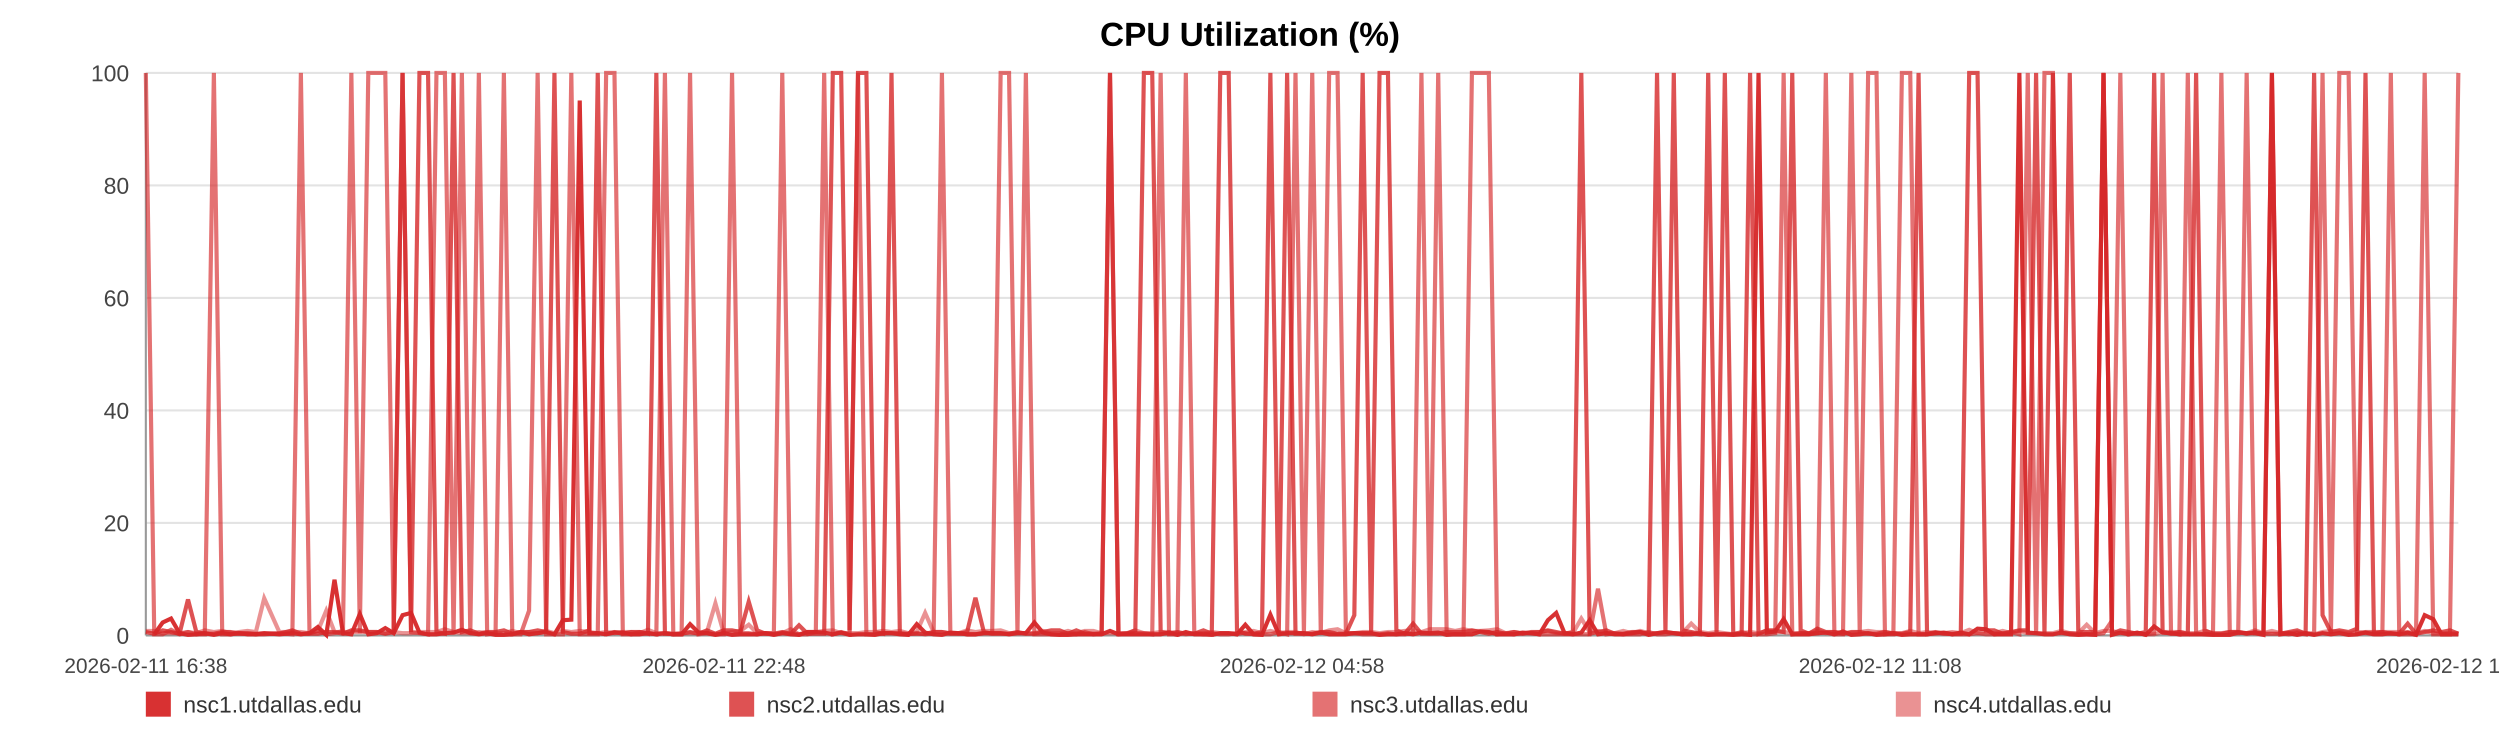
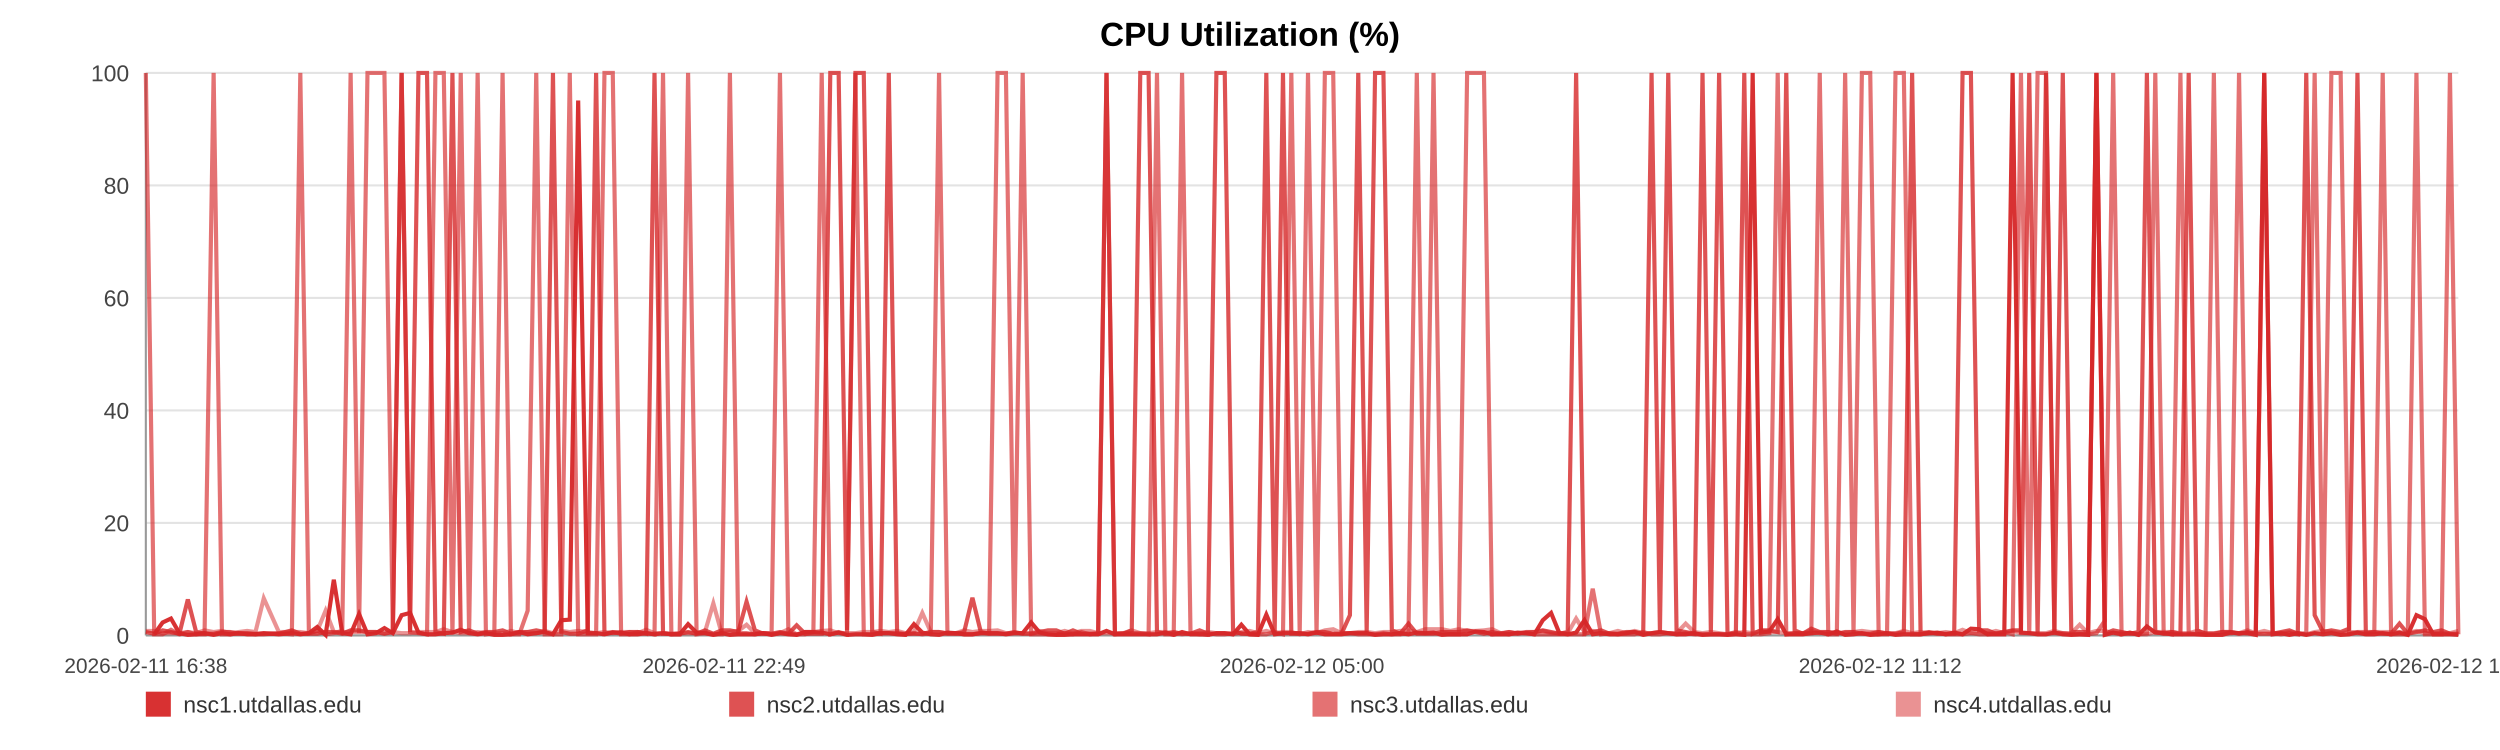
<svg xmlns="http://www.w3.org/2000/svg" width="1200" height="360" viewBox="0 0 1200 360" role="img" aria-label="CPU Utilization (%)">
  <rect width="100%" height="100%" fill="#ffffff" />
  <text x="600.0" y="22" text-anchor="middle" font-size="16" font-family="Arial, Helvetica, sans-serif" font-weight="bold">CPU Utilization (%)</text>
  <line x1="70" y1="35.00" x2="1180" y2="35.00" stroke="#e3e3e3" stroke-width="1" />
  <text x="62" y="39.00" text-anchor="end" font-size="11" fill="#444" font-family="Arial, Helvetica, sans-serif">100</text>
  <line x1="70" y1="89.00" x2="1180" y2="89.00" stroke="#e3e3e3" stroke-width="1" />
  <text x="62" y="93.00" text-anchor="end" font-size="11" fill="#444" font-family="Arial, Helvetica, sans-serif">80</text>
  <line x1="70" y1="143.00" x2="1180" y2="143.00" stroke="#e3e3e3" stroke-width="1" />
  <text x="62" y="147.00" text-anchor="end" font-size="11" fill="#444" font-family="Arial, Helvetica, sans-serif">60</text>
  <line x1="70" y1="197.00" x2="1180" y2="197.00" stroke="#e3e3e3" stroke-width="1" />
  <text x="62" y="201.00" text-anchor="end" font-size="11" fill="#444" font-family="Arial, Helvetica, sans-serif">40</text>
  <line x1="70" y1="251.00" x2="1180" y2="251.00" stroke="#e3e3e3" stroke-width="1" />
  <text x="62" y="255.00" text-anchor="end" font-size="11" fill="#444" font-family="Arial, Helvetica, sans-serif">20</text>
  <line x1="70" y1="305.00" x2="1180" y2="305.00" stroke="#e3e3e3" stroke-width="1" />
  <text x="62" y="309.00" text-anchor="end" font-size="11" fill="#444" font-family="Arial, Helvetica, sans-serif">0</text>
  <line x1="70" y1="35" x2="70" y2="305" stroke="#999" />
  <line x1="70" y1="305" x2="1180" y2="305" stroke="#999" />
  <text x="70.00" y="323" text-anchor="middle" font-size="10" fill="#444" font-family="Arial, Helvetica, sans-serif">2026-02-11 16:38</text>
-   <text x="347.50" y="323" text-anchor="middle" font-size="10" fill="#444" font-family="Arial, Helvetica, sans-serif">2026-02-11 22:48</text>
-   <text x="625.00" y="323" text-anchor="middle" font-size="10" fill="#444" font-family="Arial, Helvetica, sans-serif">2026-02-12 04:58</text>
-   <text x="902.50" y="323" text-anchor="middle" font-size="10" fill="#444" font-family="Arial, Helvetica, sans-serif">2026-02-12 11:08</text>
-   <text x="1180.00" y="323" text-anchor="middle" font-size="10" fill="#444" font-family="Arial, Helvetica, sans-serif">2026-02-12 17:18</text>
-   <polyline fill="none" stroke="#d62728" stroke-opacity="0.95" stroke-width="2" points="74.04,304.46 78.09,298.79 82.11,296.90 86.16,303.92 90.24,304.73 94.24,304.46 98.29,303.92 102.66,304.73 106.67,303.92 110.68,304.46 114.70,303.92 118.80,304.46 122.81,304.46 126.82,303.92 134.08,304.46 140.34,303.92 144.42,304.46 148.56,303.92 152.58,300.95 156.61,304.73 160.56,278.27 164.63,303.92 168.65,304.46 172.72,294.74 176.78,304.46 180.89,303.92 184.94,301.49 188.99,303.92 193.23,295.28 197.30,294.20 201.33,303.65 205.46,304.46 209.50,304.46 213.54,303.92 217.70,303.65 221.70,302.30 225.74,303.92 229.85,304.46 233.84,303.92 237.87,304.73 241.86,304.73 245.89,304.46 249.94,303.38 253.95,304.46 258.07,303.92 262.15,303.38 266.13,304.46 270.16,297.71 274.23,297.44 278.27,48.23 282.88,303.92 286.92,303.92 290.95,304.46 294.94,303.65 298.96,303.65 302.96,304.46 306.97,304.46 311.02,303.92 315.04,304.46 319.16,303.92 323.18,304.46 327.17,304.46 331.23,299.60 335.32,303.65 339.34,303.92 343.39,304.73 347.38,303.92 351.38,304.73 355.39,304.46 359.39,304.46 363.41,304.46 367.45,303.92 371.45,304.73 375.49,303.92 379.54,304.46 383.53,304.73 387.59,303.38 391.59,303.38 395.60,303.65 399.74,304.46 403.76,303.65 407.79,304.73 411.85,304.46 415.86,304.46 419.91,304.73 423.93,303.92 427.92,303.92 431.92,304.46 435.98,304.73 440.05,299.60 444.07,303.65 448.15,304.46 452.12,304.73 456.17,303.65 460.18,303.92 464.21,304.46 468.21,304.46 472.24,303.92 476.24,303.92 480.31,303.92 484.34,304.46 488.38,303.92 492.42,303.92 496.50,298.79 500.57,303.65 504.59,304.46 508.60,304.73 512.63,304.73 516.64,304.46 520.71,304.46 524.75,304.46 528.78,304.46 532.80,302.84 536.85,304.46 540.90,304.46 544.96,304.46 549.06,304.46 553.07,304.46 557.11,304.46 561.15,303.65 565.17,304.73 569.20,303.38 573.26,304.46 577.63,304.46 581.65,304.73 585.73,303.92 589.76,303.92 593.76,304.46 597.76,299.87 601.72,304.46 605.75,304.73 609.78,295.01 613.81,304.46 617.82,303.92 621.84,303.92 625.87,303.92 629.87,304.46 633.98,303.65 637.99,304.46 642.02,304.46 646.03,304.46 650.07,303.92 654.08,303.92 658.13,303.92 662.18,304.73 666.22,304.46 670.25,304.46 674.28,303.92 678.28,304.46 682.29,303.65 686.31,303.92 690.34,303.65 694.39,304.73 698.46,304.46 702.50,304.46 706.52,304.46 710.60,303.11 714.64,303.38 718.64,304.46 722.69,304.46 726.72,304.46 730.82,303.65 734.91,303.92 738.92,304.46 742.97,297.71 746.97,294.20 750.97,303.92 755.00,304.46 759.03,303.65 763.05,297.71 767.03,304.46 771.04,303.92 775.12,304.46 779.16,304.46 783.21,303.92 787.23,303.38 791.36,304.73 795.38,303.92 799.41,303.38 803.42,303.92 807.42,304.46 811.80,304.46 815.93,303.92 819.93,304.73 823.94,304.46 827.92,304.46 831.96,304.73 835.99,304.46 840.04,304.73 844.09,35.00 848.10,303.65 852.11,303.11 856.15,297.17 860.28,304.46 864.30,304.46 868.30,304.46 872.32,303.92 876.40,303.65 880.51,304.46 884.64,303.11 888.64,304.73 892.67,304.46 896.71,303.92 900.72,304.73 904.77,304.46 908.81,303.92 912.90,304.73 916.91,304.46 920.91,304.46 924.98,304.46 929.02,303.92 933.04,303.65 937.08,304.46 941.17,303.65 945.21,304.46 949.22,301.76 953.21,302.03 957.22,304.46 961.27,304.46 965.29,304.46 969.30,35.00 973.33,303.65 977.32,303.92 981.34,304.46 985.40,304.46 989.44,303.65 993.49,304.46 997.58,304.73 1001.61,304.46 1005.68,304.73 1009.69,35.00 1013.74,304.73 1017.76,303.65 1021.80,304.46 1025.84,303.65 1029.96,304.73 1034.00,300.68 1038.05,303.65 1042.09,303.92 1046.10,304.46 1050.15,304.46 1054.13,304.46 1058.16,304.46 1062.22,304.73 1066.26,304.73 1070.30,304.73 1074.33,303.65 1078.40,303.92 1082.42,303.92 1086.46,304.73 1090.52,35.00 1094.59,304.46 1098.61,303.92 1102.63,304.73 1106.69,303.92 1110.77,304.73 1114.82,303.92 1118.84,304.46 1122.87,303.92 1127.34,304.73 1131.40,304.46 1135.44,303.65 1139.48,304.46 1143.55,304.46 1147.60,303.92 1151.64,304.46 1155.69,303.65 1159.69,304.73 1163.85,295.28 1167.94,297.17 1171.94,304.46 1175.96,304.46 1180.00,304.46" />
-   <polyline fill="none" stroke="#d62728" stroke-opacity="0.80" stroke-width="2" points="70.00,303.38 74.04,304.19 78.09,302.57 82.11,303.38 86.16,304.19 90.24,287.72 94.24,303.38 98.29,304.19 102.66,304.19 106.67,303.38 110.68,303.38 114.70,304.19 118.80,304.19 122.81,304.19 126.82,304.19 134.08,304.19 140.34,302.57 144.42,304.19 148.56,304.19 152.58,304.19 156.61,303.38 160.56,303.38 164.63,304.19 168.65,302.57 172.72,302.57 176.78,303.38 180.89,303.38 184.94,304.19 188.99,303.38 193.23,35.00 197.30,303.38 201.33,35.00 205.46,35.00 209.50,303.38 213.54,304.19 217.70,35.00 221.70,303.38 225.74,302.57 229.85,304.19 233.84,303.38 237.87,303.38 241.86,302.57 245.89,304.19 249.94,303.38 253.95,303.38 258.07,302.57 262.15,303.38 266.13,35.00 270.16,303.38 274.23,304.19 278.27,304.19 282.88,302.57 286.92,35.00 290.95,304.19 294.94,303.38 298.96,304.19 302.96,303.38 306.97,303.38 311.02,304.19 315.04,35.00 319.16,304.19 323.18,304.19 327.17,304.19 331.23,303.38 335.32,304.19 339.34,302.57 343.39,304.19 347.38,302.57 351.38,302.57 355.39,303.38 359.39,288.80 363.41,302.57 367.45,304.19 371.45,304.19 375.49,303.38 379.54,304.19 383.53,300.14 387.59,304.19 391.59,304.19 395.60,304.19 399.74,35.00 403.76,35.00 407.79,302.57 411.85,35.00 415.86,35.00 419.91,303.38 423.93,304.19 427.92,35.00 431.92,304.19 435.98,304.19 440.05,304.19 444.07,304.19 448.15,303.38 452.12,303.38 456.17,304.19 460.18,304.19 464.21,303.38 468.21,286.91 472.24,303.38 476.24,304.19 480.31,304.19 484.34,304.19 488.38,303.38 492.42,304.19 496.50,304.19 500.57,303.38 504.59,302.57 508.60,302.57 512.63,304.19 516.64,302.57 520.71,304.19 524.75,304.19 528.78,304.19 532.80,35.00 536.85,304.19 540.90,304.19 544.96,302.57 549.06,35.00 553.07,35.00 557.11,303.38 561.15,304.19 565.17,303.38 569.20,304.19 573.26,304.19 577.63,302.57 581.65,304.19 585.73,35.00 589.76,35.00 593.76,302.57 597.76,304.19 601.72,304.19 605.75,303.38 609.78,35.00 613.81,303.38 617.82,35.00 621.84,304.19 625.87,304.19 629.87,304.19 633.98,303.38 637.99,303.38 642.02,304.19 646.03,304.19 650.07,295.28 654.08,35.00 658.13,303.38 662.18,35.00 666.22,35.00 670.25,302.57 674.28,304.19 678.28,299.33 682.29,304.19 686.31,304.19 690.34,304.19 694.39,303.38 698.46,303.38 702.50,303.38 706.52,302.57 710.60,303.38 714.64,304.19 718.64,303.38 722.69,304.19 726.72,303.38 730.82,304.19 734.91,303.38 738.92,303.38 742.97,302.57 746.97,303.38 750.97,304.19 755.00,303.38 759.03,35.00 763.05,304.19 767.03,303.38 771.04,302.57 775.12,304.19 779.16,304.19 783.21,303.38 787.23,303.38 791.36,304.19 795.38,35.00 799.41,303.38 803.42,35.00 807.42,302.57 811.80,303.38 815.93,304.19 819.93,35.00 823.94,303.38 827.92,35.00 831.96,304.19 835.99,304.19 840.04,35.00 844.09,304.19 848.10,302.57 852.11,302.57 856.15,303.38 860.28,35.00 864.30,302.57 868.30,304.19 872.32,301.76 876.40,303.38 880.51,303.38 884.64,304.19 888.64,303.38 892.67,303.38 896.71,304.19 900.72,304.19 904.77,303.38 908.81,304.19 912.90,304.19 916.91,303.38 920.91,35.00 924.98,304.19 929.02,303.38 933.04,304.19 937.08,304.19 941.17,304.19 945.21,35.00 949.22,35.00 953.21,302.57 957.22,302.57 961.27,304.19 965.29,303.38 969.30,302.57 973.33,302.57 977.32,35.00 981.34,304.19 985.40,35.00 989.44,303.38 993.49,35.00 997.58,303.38 1001.61,303.38 1005.68,303.38 1009.69,35.00 1013.74,304.19 1017.76,302.57 1021.80,303.38 1025.84,304.19 1029.96,303.38 1034.00,35.00 1038.05,303.38 1042.09,304.19 1046.10,303.38 1050.15,304.19 1054.13,35.00 1058.16,302.57 1062.22,304.19 1066.26,304.19 1070.30,303.38 1074.33,303.38 1078.40,304.19 1082.42,303.38 1086.46,304.19 1090.52,304.19 1094.59,304.19 1098.61,303.38 1102.63,302.57 1106.69,304.19 1110.77,35.00 1114.82,295.28 1118.84,303.38 1122.87,302.57 1127.34,303.38 1131.40,301.76 1135.44,35.00 1139.48,304.19 1143.55,303.38 1147.60,304.19 1151.64,304.19 1155.69,299.33 1159.69,304.19 1163.85,303.38 1167.94,302.57 1171.94,303.38 1175.96,302.57 1180.00,304.19" />
-   <polyline fill="none" stroke="#d62728" stroke-opacity="0.65" stroke-width="2" points="70.00,35.00 74.04,304.46 78.09,304.46 82.11,302.30 86.16,304.46 90.24,303.38 94.24,304.46 98.29,304.46 102.66,35.00 106.67,304.46 110.68,304.46 114.70,303.92 118.80,303.92 122.81,304.46 126.82,304.46 134.08,303.92 140.34,304.46 144.42,35.00 148.56,303.92 152.58,302.84 156.61,304.46 160.56,303.92 164.63,302.84 168.65,35.00 172.72,303.92 176.78,35.00 180.89,35.00 184.94,35.00 188.99,303.92 193.23,35.00 197.30,303.38 201.33,303.92 205.46,304.46 209.50,35.00 213.54,35.00 217.70,304.46 221.70,35.00 225.74,304.46 229.85,35.00 233.84,304.46 237.87,303.92 241.86,35.00 245.89,304.46 249.94,304.46 253.95,293.12 258.07,35.00 262.15,304.46 266.13,304.46 270.16,304.46 274.23,35.00 278.27,304.46 282.88,304.46 286.92,304.46 290.95,35.00 294.94,35.00 298.96,304.46 302.96,304.46 306.97,303.38 311.02,303.92 315.04,304.46 319.16,35.00 323.18,304.46 327.17,304.46 331.23,35.00 335.32,304.46 339.34,303.92 343.39,304.46 347.38,304.46 351.38,35.00 355.39,303.92 359.39,303.92 363.41,304.46 367.45,303.92 371.45,303.92 375.49,35.00 379.54,303.92 383.53,304.46 387.59,304.46 391.59,303.38 395.60,35.00 399.74,304.46 403.76,303.38 407.79,304.46 411.85,35.00 415.86,304.46 419.91,304.46 423.93,303.92 427.92,303.92 431.92,303.92 435.98,304.46 440.05,303.92 444.07,304.46 448.15,303.92 452.12,35.00 456.17,303.92 460.18,303.92 464.21,304.46 468.21,304.46 472.24,303.92 476.24,303.92 480.31,35.00 484.34,35.00 488.38,303.92 492.42,35.00 496.50,304.46 500.57,304.46 504.59,304.46 508.60,304.46 512.63,303.92 516.64,304.46 520.71,303.38 524.75,304.46 528.78,303.92 532.80,35.00 536.85,304.46 540.90,303.92 544.96,303.92 549.06,303.92 553.07,304.46 557.11,35.00 561.15,304.46 565.17,304.46 569.20,35.00 573.26,303.92 577.63,304.46 581.65,303.92 585.73,304.46 589.76,304.46 593.76,303.92 597.76,303.92 601.72,304.46 605.75,304.46 609.78,304.46 613.81,303.38 617.82,304.46 621.84,35.00 625.87,303.92 629.87,35.00 633.98,304.46 637.99,35.00 642.02,35.00 646.03,303.92 650.07,303.92 654.08,304.46 658.13,304.46 662.18,304.46 666.22,303.92 670.25,304.46 674.28,304.46 678.28,303.92 682.29,35.00 686.31,304.46 690.34,35.00 694.39,303.92 698.46,304.46 702.50,304.46 706.52,35.00 710.60,35.00 714.64,35.00 718.64,304.46 722.69,303.92 726.72,304.46 730.82,303.92 734.91,303.92 738.92,304.46 742.97,304.46 746.97,304.46 750.97,304.46 755.00,304.46 759.03,304.46 763.05,304.46 767.03,282.59 771.04,304.46 775.12,303.92 779.16,304.46 783.21,304.46 787.23,304.46 791.36,303.38 795.38,304.46 799.41,304.46 803.42,303.92 807.42,304.46 811.80,303.92 815.93,304.46 819.93,304.46 823.94,304.46 827.92,304.46 831.96,304.46 835.99,303.38 840.04,304.46 844.09,304.46 848.10,304.46 852.11,303.92 856.15,35.00 860.28,304.46 864.30,303.92 868.30,303.92 872.32,303.92 876.40,35.00 880.51,304.46 884.64,304.46 888.64,35.00 892.67,303.92 896.71,35.00 900.72,35.00 904.77,304.46 908.81,304.46 912.90,35.00 916.91,35.00 920.91,304.46 924.98,304.46 929.02,303.92 933.04,303.92 937.08,304.46 941.17,304.46 945.21,304.46 949.22,303.92 953.21,304.46 957.22,304.46 961.27,303.92 965.29,303.38 969.30,304.46 973.33,35.00 977.32,304.46 981.34,35.00 985.40,35.00 989.44,303.92 993.49,303.92 997.58,304.46 1001.61,304.46 1005.68,304.46 1009.69,303.92 1013.74,297.98 1017.76,35.00 1021.80,304.46 1025.84,303.92 1029.96,304.46 1034.00,303.92 1038.05,35.00 1042.09,303.92 1046.10,304.46 1050.15,35.00 1054.13,303.92 1058.16,304.46 1062.22,304.46 1066.26,35.00 1070.30,303.92 1074.33,303.92 1078.40,35.00 1082.42,303.92 1086.46,303.92 1090.52,35.00 1094.59,303.92 1098.61,304.46 1102.63,303.92 1106.69,304.46 1110.77,303.92 1114.82,35.00 1118.84,304.46 1122.87,35.00 1127.34,35.00 1131.40,303.92 1135.44,303.38 1139.48,303.38 1143.55,303.38 1147.60,35.00 1151.64,304.46 1155.69,304.46 1159.69,304.46 1163.85,35.00 1167.94,304.46 1171.94,304.46 1175.96,304.46 1180.00,35.00" />
-   <polyline fill="none" stroke="#d62728" stroke-opacity="0.50" stroke-width="2" points="70.00,302.84 74.04,302.84 78.09,303.92 82.11,303.92 86.16,303.92 90.24,303.38 94.24,303.92 98.29,302.57 102.66,303.38 106.67,302.84 110.68,303.92 114.70,303.38 118.80,302.84 122.81,303.38 126.82,287.18 134.08,303.38 140.34,303.38 144.42,303.38 148.56,303.92 152.58,302.84 156.61,293.12 160.56,303.38 164.63,303.38 168.65,303.38 172.72,303.38 176.78,303.38 180.89,303.38 184.94,303.92 188.99,303.38 193.23,303.92 197.30,303.92 201.33,303.38 205.46,303.38 209.50,303.38 213.54,302.03 217.70,303.38 221.70,303.92 225.74,303.92 229.85,303.38 233.84,303.92 237.87,303.92 241.86,303.92 245.89,302.84 249.94,303.92 253.95,303.38 258.07,303.92 262.15,302.84 266.13,303.92 270.16,302.84 274.23,303.38 278.27,302.84 282.88,303.38 286.92,303.92 290.95,303.38 294.94,303.92 298.96,303.38 302.96,303.38 306.97,303.92 311.02,302.30 315.04,303.92 319.16,303.92 323.18,304.46 327.17,303.92 331.23,303.92 335.32,303.92 339.34,303.38 343.39,289.61 347.38,303.92 351.38,303.38 355.39,302.84 359.39,299.87 363.41,303.92 367.45,303.92 371.45,304.46 375.49,303.92 379.54,302.03 383.53,304.46 387.59,303.38 391.59,303.38 395.60,302.84 399.74,302.57 403.76,303.92 407.79,303.92 411.85,303.92 415.86,303.38 419.91,303.38 423.93,302.84 427.92,303.38 431.92,302.84 435.98,303.92 440.05,303.38 444.07,294.20 448.15,303.38 452.12,303.38 456.17,303.92 460.18,303.92 464.21,302.57 468.21,303.38 472.24,302.84 476.24,302.84 480.31,302.57 484.34,303.92 488.38,303.92 492.42,303.92 496.50,303.92 500.57,302.84 504.59,303.92 508.60,303.92 512.63,302.84 516.64,303.92 520.71,302.84 524.75,302.84 528.78,303.92 532.80,303.92 536.85,303.92 540.90,303.92 544.96,302.57 549.06,303.92 553.07,303.92 557.11,303.38 561.15,303.38 565.17,303.92 569.20,304.46 573.26,303.92 577.63,303.92 581.65,303.38 585.73,303.92 589.76,303.92 593.76,304.46 597.76,303.38 601.72,302.84 605.75,303.92 609.78,302.84 613.81,303.92 617.82,303.38 621.84,303.38 625.87,304.46 629.87,303.38 633.98,303.92 637.99,302.57 642.02,302.03 646.03,303.92 650.07,303.92 654.08,303.38 658.13,303.38 662.18,303.92 666.22,303.38 670.25,303.38 674.28,302.84 678.28,302.57 682.29,303.38 686.31,302.03 690.34,302.03 694.39,302.03 698.46,302.84 702.50,302.03 706.52,302.84 710.60,302.84 714.64,302.57 718.64,302.03 722.69,303.92 726.72,303.38 730.82,303.92 734.91,303.92 738.92,303.38 742.97,302.84 746.97,303.92 750.97,303.92 755.00,303.92 759.03,296.90 763.05,303.38 767.03,302.84 771.04,303.92 775.12,303.92 779.16,302.84 783.21,303.92 787.23,302.84 791.36,303.92 795.38,303.92 799.41,303.38 803.42,303.92 807.42,303.92 811.80,299.33 815.93,303.38 819.93,303.92 823.94,303.38 827.92,303.92 831.96,304.46 835.99,303.92 840.04,303.38 844.09,303.92 848.10,302.84 852.11,303.38 856.15,303.38 860.28,303.92 864.30,303.92 868.30,303.92 872.32,302.84 876.40,303.92 880.51,303.38 884.64,303.92 888.64,303.92 892.67,303.38 896.71,302.84 900.72,303.38 904.77,303.38 908.81,303.92 912.90,303.92 916.91,302.84 920.91,303.92 924.98,303.38 929.02,303.92 933.04,303.92 937.08,303.38 941.17,303.92 945.21,302.30 949.22,303.92 953.21,303.38 957.22,303.92 961.27,302.84 965.29,303.92 969.30,302.84 973.33,303.92 977.32,303.92 981.34,303.92 985.40,303.92 989.44,302.84 993.49,303.92 997.58,303.92 1001.61,299.87 1005.68,303.92 1009.69,302.84 1013.74,302.84 1017.76,303.92 1021.80,303.92 1025.84,303.92 1029.96,304.46 1034.00,304.46 1038.05,303.38 1042.09,303.38 1046.10,303.38 1050.15,303.92 1054.13,303.92 1058.16,302.84 1062.22,303.92 1066.26,303.92 1070.30,303.38 1074.33,303.38 1078.40,303.92 1082.42,302.57 1086.46,303.92 1090.52,302.84 1094.59,303.92 1098.61,303.92 1102.63,303.38 1106.69,303.92 1110.77,304.46 1114.82,303.38 1118.84,302.84 1122.87,303.38 1127.34,303.92 1131.40,303.38 1135.44,303.92 1139.48,303.92 1143.55,303.38 1147.60,303.38 1151.64,303.38 1155.69,303.38 1159.69,303.92 1163.85,302.84 1167.94,303.92 1171.94,303.92 1175.96,303.92 1180.00,303.92" />
+   <text x="347.50" y="323" text-anchor="middle" font-size="10" fill="#444" font-family="Arial, Helvetica, sans-serif">2026-02-11 22:49</text>
+   <text x="625.00" y="323" text-anchor="middle" font-size="10" fill="#444" font-family="Arial, Helvetica, sans-serif">2026-02-12 05:00</text>
+   <text x="902.50" y="323" text-anchor="middle" font-size="10" fill="#444" font-family="Arial, Helvetica, sans-serif">2026-02-12 11:12</text>
+   <text x="1180.00" y="323" text-anchor="middle" font-size="10" fill="#444" font-family="Arial, Helvetica, sans-serif">2026-02-12 17:23</text>
+   <polyline fill="none" stroke="#d62728" stroke-opacity="0.95" stroke-width="2" points="74.02,304.46 78.06,298.79 82.07,296.90 86.10,303.92 90.16,304.73 94.15,304.46 98.18,303.92 102.54,304.73 106.54,303.92 110.54,304.46 114.53,303.92 118.62,304.46 122.62,304.46 126.61,303.92 133.85,304.46 140.09,303.92 144.15,304.46 148.27,303.92 152.28,300.95 156.29,304.73 160.23,278.27 164.29,303.92 168.30,304.46 172.34,294.74 176.39,304.46 180.49,303.92 184.52,301.49 188.56,303.92 192.78,295.28 196.84,294.20 200.85,303.65 204.97,304.46 209.00,304.46 213.02,303.92 217.17,303.65 221.15,302.30 225.17,303.92 229.27,304.46 233.24,303.92 237.27,304.73 241.24,304.73 245.25,304.46 249.28,303.38 253.28,304.46 257.39,303.92 261.45,303.38 265.42,304.46 269.43,297.71 273.49,297.44 277.52,48.23 282.11,303.92 286.13,303.92 290.14,304.46 294.13,303.65 298.13,303.65 302.11,304.46 306.11,304.46 310.15,303.92 314.16,304.46 318.25,303.92 322.26,304.46 326.24,304.46 330.28,299.60 334.36,303.65 338.37,303.92 342.40,304.73 346.37,303.92 350.36,304.73 354.36,304.46 358.34,304.46 362.35,304.46 366.37,303.92 370.36,304.73 374.38,303.92 378.42,304.46 382.39,304.73 386.44,303.38 390.42,303.38 394.42,303.65 398.54,304.46 402.55,303.65 406.56,304.73 410.61,304.46 414.61,304.46 418.64,304.73 422.65,303.92 426.62,303.92 430.61,304.46 434.66,304.73 438.70,299.60 442.71,303.65 446.77,304.46 450.74,304.73 454.77,303.65 458.77,303.92 462.78,304.46 466.76,304.46 470.79,303.92 474.77,303.92 478.82,303.92 482.84,304.46 486.86,303.92 490.89,303.92 494.96,298.79 499.01,303.65 503.02,304.46 507.01,304.73 511.02,304.73 515.02,304.46 519.08,304.46 523.10,304.46 527.11,304.46 531.12,302.84 535.16,304.46 539.19,304.46 543.24,304.46 547.33,304.46 551.32,304.46 555.35,304.46 559.37,303.65 563.38,304.73 567.39,303.38 571.44,304.46 575.80,304.46 579.79,304.73 583.87,303.92 587.88,303.92 591.86,304.46 595.85,299.87 599.79,304.46 603.80,304.73 607.83,295.01 611.84,304.46 615.83,303.92 619.84,303.92 623.85,303.92 627.84,304.46 631.94,303.65 635.93,304.46 639.94,304.46 643.94,304.46 647.96,303.92 651.96,303.92 656.00,303.92 660.03,304.73 664.05,304.46 668.08,304.46 672.09,303.92 676.07,304.46 680.07,303.65 684.08,303.92 688.09,303.65 692.13,304.73 696.19,304.46 700.21,304.46 704.22,304.46 708.28,303.11 712.30,303.38 716.29,304.46 720.32,304.46 724.34,304.46 728.43,303.65 732.50,303.92 736.50,304.46 740.53,297.71 744.52,294.20 748.50,303.92 752.51,304.46 756.54,303.65 760.53,297.71 764.51,304.46 768.50,303.92 772.56,304.46 776.59,304.46 780.62,303.92 784.63,303.38 788.74,304.73 792.75,303.92 796.76,303.38 800.76,303.92 804.74,304.46 809.12,304.46 813.23,303.92 817.21,304.73 821.21,304.46 825.17,304.46 829.20,304.73 833.21,304.46 837.25,304.73 841.28,35.00 845.28,303.65 849.28,303.11 853.30,297.17 857.41,304.46 861.42,304.46 865.41,304.46 869.42,303.92 873.48,303.65 877.57,304.46 881.68,303.11 885.67,304.73 889.69,304.46 893.71,303.92 897.71,304.73 901.75,304.46 905.77,303.92 909.84,304.73 913.84,304.46 917.82,304.46 921.88,304.46 925.91,303.92 929.92,303.65 933.94,304.46 938.01,303.65 942.03,304.46 946.03,301.76 950.00,302.03 954.00,304.46 958.04,304.46 962.05,304.46 966.05,35.00 970.06,303.65 974.03,303.92 978.04,304.46 982.09,304.46 986.11,303.65 990.14,304.46 994.22,304.73 998.24,304.46 1002.29,304.73 1006.28,35.00 1010.32,304.73 1014.33,303.65 1018.35,304.46 1022.37,303.65 1026.48,304.73 1030.51,300.68 1034.54,303.65 1038.56,303.92 1042.56,304.46 1046.60,304.46 1050.57,304.46 1054.58,304.46 1058.63,304.73 1062.65,304.73 1066.67,304.73 1070.69,303.65 1074.74,303.92 1078.75,303.92 1082.77,304.73 1086.82,35.00 1090.88,304.46 1094.88,303.92 1098.89,304.73 1102.94,303.92 1107.00,304.73 1111.03,303.92 1115.04,304.46 1119.05,303.92 1123.51,304.73 1127.56,304.46 1131.58,303.65 1135.60,304.46 1139.66,304.46 1143.70,303.92 1147.72,304.46 1151.75,303.65 1155.74,304.73 1159.89,295.28 1163.96,297.17 1167.94,304.46 1171.95,304.46 1175.98,304.46 1180.00,304.73" />
+   <polyline fill="none" stroke="#d62728" stroke-opacity="0.80" stroke-width="2" points="70.00,303.38 74.02,304.19 78.06,302.57 82.07,303.38 86.10,304.19 90.16,287.72 94.15,303.38 98.18,304.19 102.54,304.19 106.54,303.38 110.54,303.38 114.53,304.19 118.62,304.19 122.62,304.19 126.61,304.19 133.85,304.19 140.09,302.57 144.15,304.19 148.27,304.19 152.28,304.19 156.29,303.38 160.23,303.38 164.29,304.19 168.30,302.57 172.34,302.57 176.39,303.38 180.49,303.38 184.52,304.19 188.56,303.38 192.78,35.00 196.84,303.38 200.85,35.00 204.97,35.00 209.00,303.38 213.02,304.19 217.17,35.00 221.15,303.38 225.17,302.57 229.27,304.19 233.24,303.38 237.27,303.38 241.24,302.57 245.25,304.19 249.28,303.38 253.28,303.38 257.39,302.57 261.45,303.38 265.42,35.00 269.43,303.38 273.49,304.19 277.52,304.19 282.11,302.57 286.13,35.00 290.14,304.19 294.13,303.38 298.13,304.19 302.11,303.38 306.11,303.38 310.15,304.19 314.16,35.00 318.25,304.19 322.26,304.19 326.24,304.19 330.28,303.38 334.36,304.19 338.37,302.57 342.40,304.19 346.37,302.57 350.36,302.57 354.36,303.38 358.34,288.80 362.35,302.57 366.37,304.19 370.36,304.19 374.38,303.38 378.42,304.19 382.39,300.14 386.44,304.19 390.42,304.19 394.42,304.19 398.54,35.00 402.55,35.00 406.56,302.57 410.61,35.00 414.61,35.00 418.64,303.38 422.65,304.19 426.62,35.00 430.61,304.19 434.66,304.19 438.70,304.19 442.71,304.19 446.77,303.38 450.74,303.38 454.77,304.19 458.77,304.19 462.78,303.38 466.76,286.91 470.79,303.38 474.77,304.19 478.82,304.19 482.84,304.19 486.86,303.38 490.89,304.19 494.96,304.19 499.01,303.38 503.02,302.57 507.01,302.57 511.02,304.19 515.02,302.57 519.08,304.19 523.10,304.19 527.11,304.19 531.12,35.00 535.16,304.19 539.19,304.19 543.24,302.57 547.33,35.00 551.32,35.00 555.35,303.38 559.37,304.19 563.38,303.38 567.39,304.19 571.44,304.19 575.80,302.57 579.79,304.19 583.87,35.00 587.88,35.00 591.86,302.57 595.85,304.19 599.79,304.19 603.80,303.38 607.83,35.00 611.84,303.38 615.83,35.00 619.84,304.19 623.85,304.19 627.84,304.19 631.94,303.38 635.93,303.38 639.94,304.19 643.94,304.19 647.96,295.28 651.96,35.00 656.00,303.38 660.03,35.00 664.05,35.00 668.08,302.57 672.09,304.19 676.07,299.33 680.07,304.19 684.08,304.19 688.09,304.19 692.13,303.38 696.19,303.38 700.21,303.38 704.22,302.57 708.28,303.38 712.30,304.19 716.29,303.38 720.32,304.19 724.34,303.38 728.43,304.19 732.50,303.38 736.50,303.38 740.53,302.57 744.52,303.38 748.50,304.19 752.51,303.38 756.54,35.00 760.53,304.19 764.51,303.38 768.50,302.57 772.56,304.19 776.59,304.19 780.62,303.38 784.63,303.38 788.74,304.19 792.75,35.00 796.76,303.38 800.76,35.00 804.74,302.57 809.12,303.38 813.23,304.19 817.21,35.00 821.21,303.38 825.17,35.00 829.20,304.19 833.21,304.19 837.25,35.00 841.28,304.19 845.28,302.57 849.28,302.57 853.30,303.38 857.41,35.00 861.42,302.57 865.41,304.19 869.42,301.76 873.48,303.38 877.57,303.38 881.68,304.19 885.67,303.38 889.69,303.38 893.71,304.19 897.71,304.19 901.75,303.38 905.77,304.19 909.84,304.19 913.84,303.38 917.82,35.00 921.88,304.19 925.91,303.38 929.92,304.19 933.94,304.19 938.01,304.19 942.03,35.00 946.03,35.00 950.00,302.57 954.00,302.57 958.04,304.19 962.05,303.38 966.05,302.57 970.06,302.57 974.03,35.00 978.04,304.19 982.09,35.00 986.11,303.38 990.14,35.00 994.22,303.38 998.24,303.38 1002.29,303.38 1006.28,35.00 1010.32,304.19 1014.33,302.57 1018.35,303.38 1022.37,304.19 1026.48,303.38 1030.51,35.00 1034.54,303.38 1038.56,304.19 1042.56,303.38 1046.60,304.19 1050.57,35.00 1054.58,302.57 1058.63,304.19 1062.65,304.19 1066.67,303.38 1070.69,303.38 1074.74,304.19 1078.75,303.38 1082.77,304.19 1086.82,304.19 1090.88,304.19 1094.88,303.38 1098.89,302.57 1102.94,304.19 1107.00,35.00 1111.03,295.28 1115.04,303.38 1119.05,302.57 1123.51,303.38 1127.56,301.76 1131.58,35.00 1135.60,304.19 1139.66,303.38 1143.70,304.19 1147.72,304.19 1151.75,299.33 1155.74,304.19 1159.89,303.38 1163.96,302.57 1167.94,303.38 1171.95,302.57 1175.98,304.19 1180.00,304.19" />
+   <polyline fill="none" stroke="#d62728" stroke-opacity="0.65" stroke-width="2" points="70.00,35.00 74.02,304.46 78.06,304.46 82.07,302.30 86.10,304.46 90.16,303.38 94.15,304.46 98.18,304.46 102.54,35.00 106.54,304.46 110.54,304.46 114.53,303.92 118.62,303.92 122.62,304.46 126.61,304.46 133.85,303.92 140.09,304.46 144.15,35.00 148.27,303.92 152.28,302.84 156.29,304.46 160.23,303.92 164.29,302.84 168.30,35.00 172.34,303.92 176.39,35.00 180.49,35.00 184.52,35.00 188.56,303.92 192.78,35.00 196.84,303.38 200.85,303.92 204.97,304.46 209.00,35.00 213.02,35.00 217.17,304.46 221.15,35.00 225.17,304.46 229.27,35.00 233.24,304.46 237.27,303.92 241.24,35.00 245.25,304.46 249.28,304.46 253.28,293.12 257.39,35.00 261.45,304.46 265.42,304.46 269.43,304.46 273.49,35.00 277.52,304.46 282.11,304.46 286.13,304.46 290.14,35.00 294.13,35.00 298.13,304.46 302.11,304.46 306.11,303.38 310.15,303.92 314.16,304.46 318.25,35.00 322.26,304.46 326.24,304.46 330.28,35.00 334.36,304.46 338.37,303.92 342.40,304.46 346.37,304.46 350.36,35.00 354.36,303.92 358.34,303.92 362.35,304.46 366.37,303.92 370.36,303.92 374.38,35.00 378.42,303.92 382.39,304.46 386.44,304.46 390.42,303.38 394.42,35.00 398.54,304.46 402.55,303.38 406.56,304.46 410.61,35.00 414.61,304.46 418.64,304.46 422.65,303.92 426.62,303.92 430.61,303.92 434.66,304.46 438.70,303.92 442.71,304.46 446.77,303.92 450.74,35.00 454.77,303.92 458.77,303.92 462.78,304.46 466.76,304.46 470.79,303.92 474.77,303.92 478.82,35.00 482.84,35.00 486.86,303.92 490.89,35.00 494.96,304.46 499.01,304.46 503.02,304.46 507.01,304.46 511.02,303.92 515.02,304.46 519.08,303.38 523.10,304.46 527.11,303.92 531.12,35.00 535.16,304.46 539.19,303.92 543.24,303.92 547.33,303.92 551.32,304.46 555.35,35.00 559.37,304.46 563.38,304.46 567.39,35.00 571.44,303.92 575.80,304.46 579.79,303.92 583.87,304.46 587.88,304.46 591.86,303.92 595.85,303.92 599.79,304.46 603.80,304.46 607.83,304.46 611.84,303.38 615.83,304.46 619.84,35.00 623.85,303.92 627.84,35.00 631.94,304.46 635.93,35.00 639.94,35.00 643.94,303.92 647.96,303.92 651.96,304.46 656.00,304.46 660.03,304.46 664.05,303.92 668.08,304.46 672.09,304.46 676.07,303.92 680.07,35.00 684.08,304.46 688.09,35.00 692.13,303.92 696.19,304.46 700.21,304.46 704.22,35.00 708.28,35.00 712.30,35.00 716.29,304.46 720.32,303.92 724.34,304.46 728.43,303.92 732.50,303.92 736.50,304.46 740.53,304.46 744.52,304.46 748.50,304.46 752.51,304.46 756.54,304.46 760.53,304.46 764.51,282.59 768.50,304.46 772.56,303.92 776.59,304.46 780.62,304.46 784.63,304.46 788.74,303.38 792.75,304.46 796.76,304.46 800.76,303.92 804.74,304.46 809.12,303.92 813.23,304.46 817.21,304.46 821.21,304.46 825.17,304.46 829.20,304.46 833.21,303.38 837.25,304.46 841.28,304.46 845.28,304.46 849.28,303.92 853.30,35.00 857.41,304.46 861.42,303.92 865.41,303.92 869.42,303.92 873.48,35.00 877.57,304.46 881.68,304.46 885.67,35.00 889.69,303.92 893.71,35.00 897.71,35.00 901.75,304.46 905.77,304.46 909.84,35.00 913.84,35.00 917.82,304.46 921.88,304.46 925.91,303.92 929.92,303.92 933.94,304.46 938.01,304.46 942.03,304.46 946.03,303.92 950.00,304.46 954.00,304.46 958.04,303.92 962.05,303.38 966.05,304.46 970.06,35.00 974.03,304.46 978.04,35.00 982.09,35.00 986.11,303.92 990.14,303.92 994.22,304.46 998.24,304.46 1002.29,304.46 1006.28,303.92 1010.32,297.98 1014.33,35.00 1018.35,304.46 1022.37,303.92 1026.48,304.46 1030.51,303.92 1034.54,35.00 1038.56,303.92 1042.56,304.46 1046.60,35.00 1050.57,303.92 1054.58,304.46 1058.63,304.46 1062.65,35.00 1066.67,303.92 1070.69,303.92 1074.74,35.00 1078.75,303.92 1082.77,303.92 1086.82,35.00 1090.88,303.92 1094.88,304.46 1098.89,303.92 1102.94,304.46 1107.00,303.92 1111.03,35.00 1115.04,304.46 1119.05,35.00 1123.51,35.00 1127.56,303.92 1131.58,303.38 1135.60,303.38 1139.66,303.38 1143.70,35.00 1147.72,304.46 1151.75,304.46 1155.74,304.46 1159.89,35.00 1163.96,304.46 1167.94,304.46 1171.95,304.46 1175.98,35.00 1180.00,304.46" />
+   <polyline fill="none" stroke="#d62728" stroke-opacity="0.50" stroke-width="2" points="70.00,302.84 74.02,302.84 78.06,303.92 82.07,303.92 86.10,303.92 90.16,303.38 94.15,303.92 98.18,302.57 102.54,303.38 106.54,302.84 110.54,303.92 114.53,303.38 118.62,302.84 122.62,303.38 126.61,287.18 133.85,303.38 140.09,303.38 144.15,303.38 148.27,303.92 152.28,302.84 156.29,293.12 160.23,303.38 164.29,303.38 168.30,303.38 172.34,303.38 176.39,303.38 180.49,303.38 184.52,303.92 188.56,303.38 192.78,303.92 196.84,303.92 200.85,303.38 204.97,303.38 209.00,303.38 213.02,302.03 217.17,303.38 221.15,303.92 225.17,303.92 229.27,303.38 233.24,303.92 237.27,303.92 241.24,303.92 245.25,302.84 249.28,303.92 253.28,303.38 257.39,303.92 261.45,302.84 265.42,303.92 269.43,302.84 273.49,303.38 277.52,302.84 282.11,303.38 286.13,303.92 290.14,303.38 294.13,303.92 298.13,303.38 302.11,303.38 306.11,303.92 310.15,302.30 314.16,303.92 318.25,303.92 322.26,304.46 326.24,303.92 330.28,303.92 334.36,303.92 338.37,303.38 342.40,289.61 346.37,303.92 350.36,303.38 354.36,302.84 358.34,299.87 362.35,303.92 366.37,303.92 370.36,304.46 374.38,303.92 378.42,302.03 382.39,304.46 386.44,303.38 390.42,303.38 394.42,302.84 398.54,302.57 402.55,303.92 406.56,303.92 410.61,303.92 414.61,303.38 418.64,303.38 422.65,302.84 426.62,303.38 430.61,302.84 434.66,303.92 438.70,303.38 442.71,294.20 446.77,303.38 450.74,303.38 454.77,303.92 458.77,303.92 462.78,302.57 466.76,303.38 470.79,302.84 474.77,302.84 478.82,302.57 482.84,303.92 486.86,303.92 490.89,303.92 494.96,303.92 499.01,302.84 503.02,303.92 507.01,303.92 511.02,302.84 515.02,303.92 519.08,302.84 523.10,302.84 527.11,303.92 531.12,303.92 535.16,303.92 539.19,303.92 543.24,302.57 547.33,303.92 551.32,303.92 555.35,303.38 559.37,303.38 563.38,303.92 567.39,304.46 571.44,303.92 575.80,303.92 579.79,303.38 583.87,303.92 587.88,303.92 591.86,304.46 595.85,303.38 599.79,302.84 603.80,303.92 607.83,302.84 611.84,303.92 615.83,303.38 619.84,303.38 623.85,304.46 627.84,303.38 631.94,303.92 635.93,302.57 639.94,302.03 643.94,303.92 647.96,303.92 651.96,303.38 656.00,303.38 660.03,303.92 664.05,303.38 668.08,303.38 672.09,302.84 676.07,302.57 680.07,303.38 684.08,302.03 688.09,302.03 692.13,302.03 696.19,302.84 700.21,302.03 704.22,302.84 708.28,302.84 712.30,302.57 716.29,302.03 720.32,303.92 724.34,303.38 728.43,303.92 732.50,303.92 736.50,303.38 740.53,302.84 744.52,303.92 748.50,303.92 752.51,303.92 756.54,296.90 760.53,303.38 764.51,302.84 768.50,303.92 772.56,303.92 776.59,302.84 780.62,303.92 784.63,302.84 788.74,303.92 792.75,303.92 796.76,303.38 800.76,303.92 804.74,303.92 809.12,299.33 813.23,303.38 817.21,303.92 821.21,303.38 825.17,303.92 829.20,304.46 833.21,303.92 837.25,303.38 841.28,303.92 845.28,302.84 849.28,303.38 853.30,303.38 857.41,303.92 861.42,303.92 865.41,303.92 869.42,302.84 873.48,303.92 877.57,303.38 881.68,303.92 885.67,303.92 889.69,303.38 893.71,302.84 897.71,303.38 901.75,303.38 905.77,303.92 909.84,303.92 913.84,302.84 917.82,303.92 921.88,303.38 925.91,303.92 929.92,303.92 933.94,303.38 938.01,303.92 942.03,302.30 946.03,303.92 950.00,303.38 954.00,303.92 958.04,302.84 962.05,303.92 966.05,302.84 970.06,303.92 974.03,303.92 978.04,303.92 982.09,303.92 986.11,302.84 990.14,303.92 994.22,303.92 998.24,299.87 1002.29,303.92 1006.28,302.84 1010.32,302.84 1014.33,303.92 1018.35,303.92 1022.37,303.92 1026.48,304.46 1030.51,304.46 1034.54,303.38 1038.56,303.38 1042.56,303.38 1046.60,303.92 1050.57,303.92 1054.58,302.84 1058.63,303.92 1062.65,303.92 1066.67,303.38 1070.69,303.38 1074.74,303.92 1078.75,302.57 1082.77,303.92 1086.82,302.84 1090.88,303.92 1094.88,303.92 1098.89,303.38 1102.94,303.92 1107.00,304.46 1111.03,303.38 1115.04,302.84 1119.05,303.38 1123.51,303.92 1127.56,303.38 1131.58,303.92 1135.60,303.92 1139.66,303.38 1143.70,303.38 1147.72,303.38 1151.75,303.38 1155.74,303.92 1159.89,302.84 1163.96,303.92 1167.94,303.92 1171.95,303.92 1175.98,303.92 1180.00,302.84" />
  <rect x="70" y="332" width="12" height="12" fill="#d62728" fill-opacity="0.95" />
  <text x="88" y="342" font-size="11" fill="#333" font-family="Arial, Helvetica, sans-serif">nsc1.utdallas.edu</text>
  <rect x="350" y="332" width="12" height="12" fill="#d62728" fill-opacity="0.80" />
  <text x="368" y="342" font-size="11" fill="#333" font-family="Arial, Helvetica, sans-serif">nsc2.utdallas.edu</text>
  <rect x="630" y="332" width="12" height="12" fill="#d62728" fill-opacity="0.65" />
  <text x="648" y="342" font-size="11" fill="#333" font-family="Arial, Helvetica, sans-serif">nsc3.utdallas.edu</text>
  <rect x="910" y="332" width="12" height="12" fill="#d62728" fill-opacity="0.50" />
  <text x="928" y="342" font-size="11" fill="#333" font-family="Arial, Helvetica, sans-serif">nsc4.utdallas.edu</text>
</svg>
